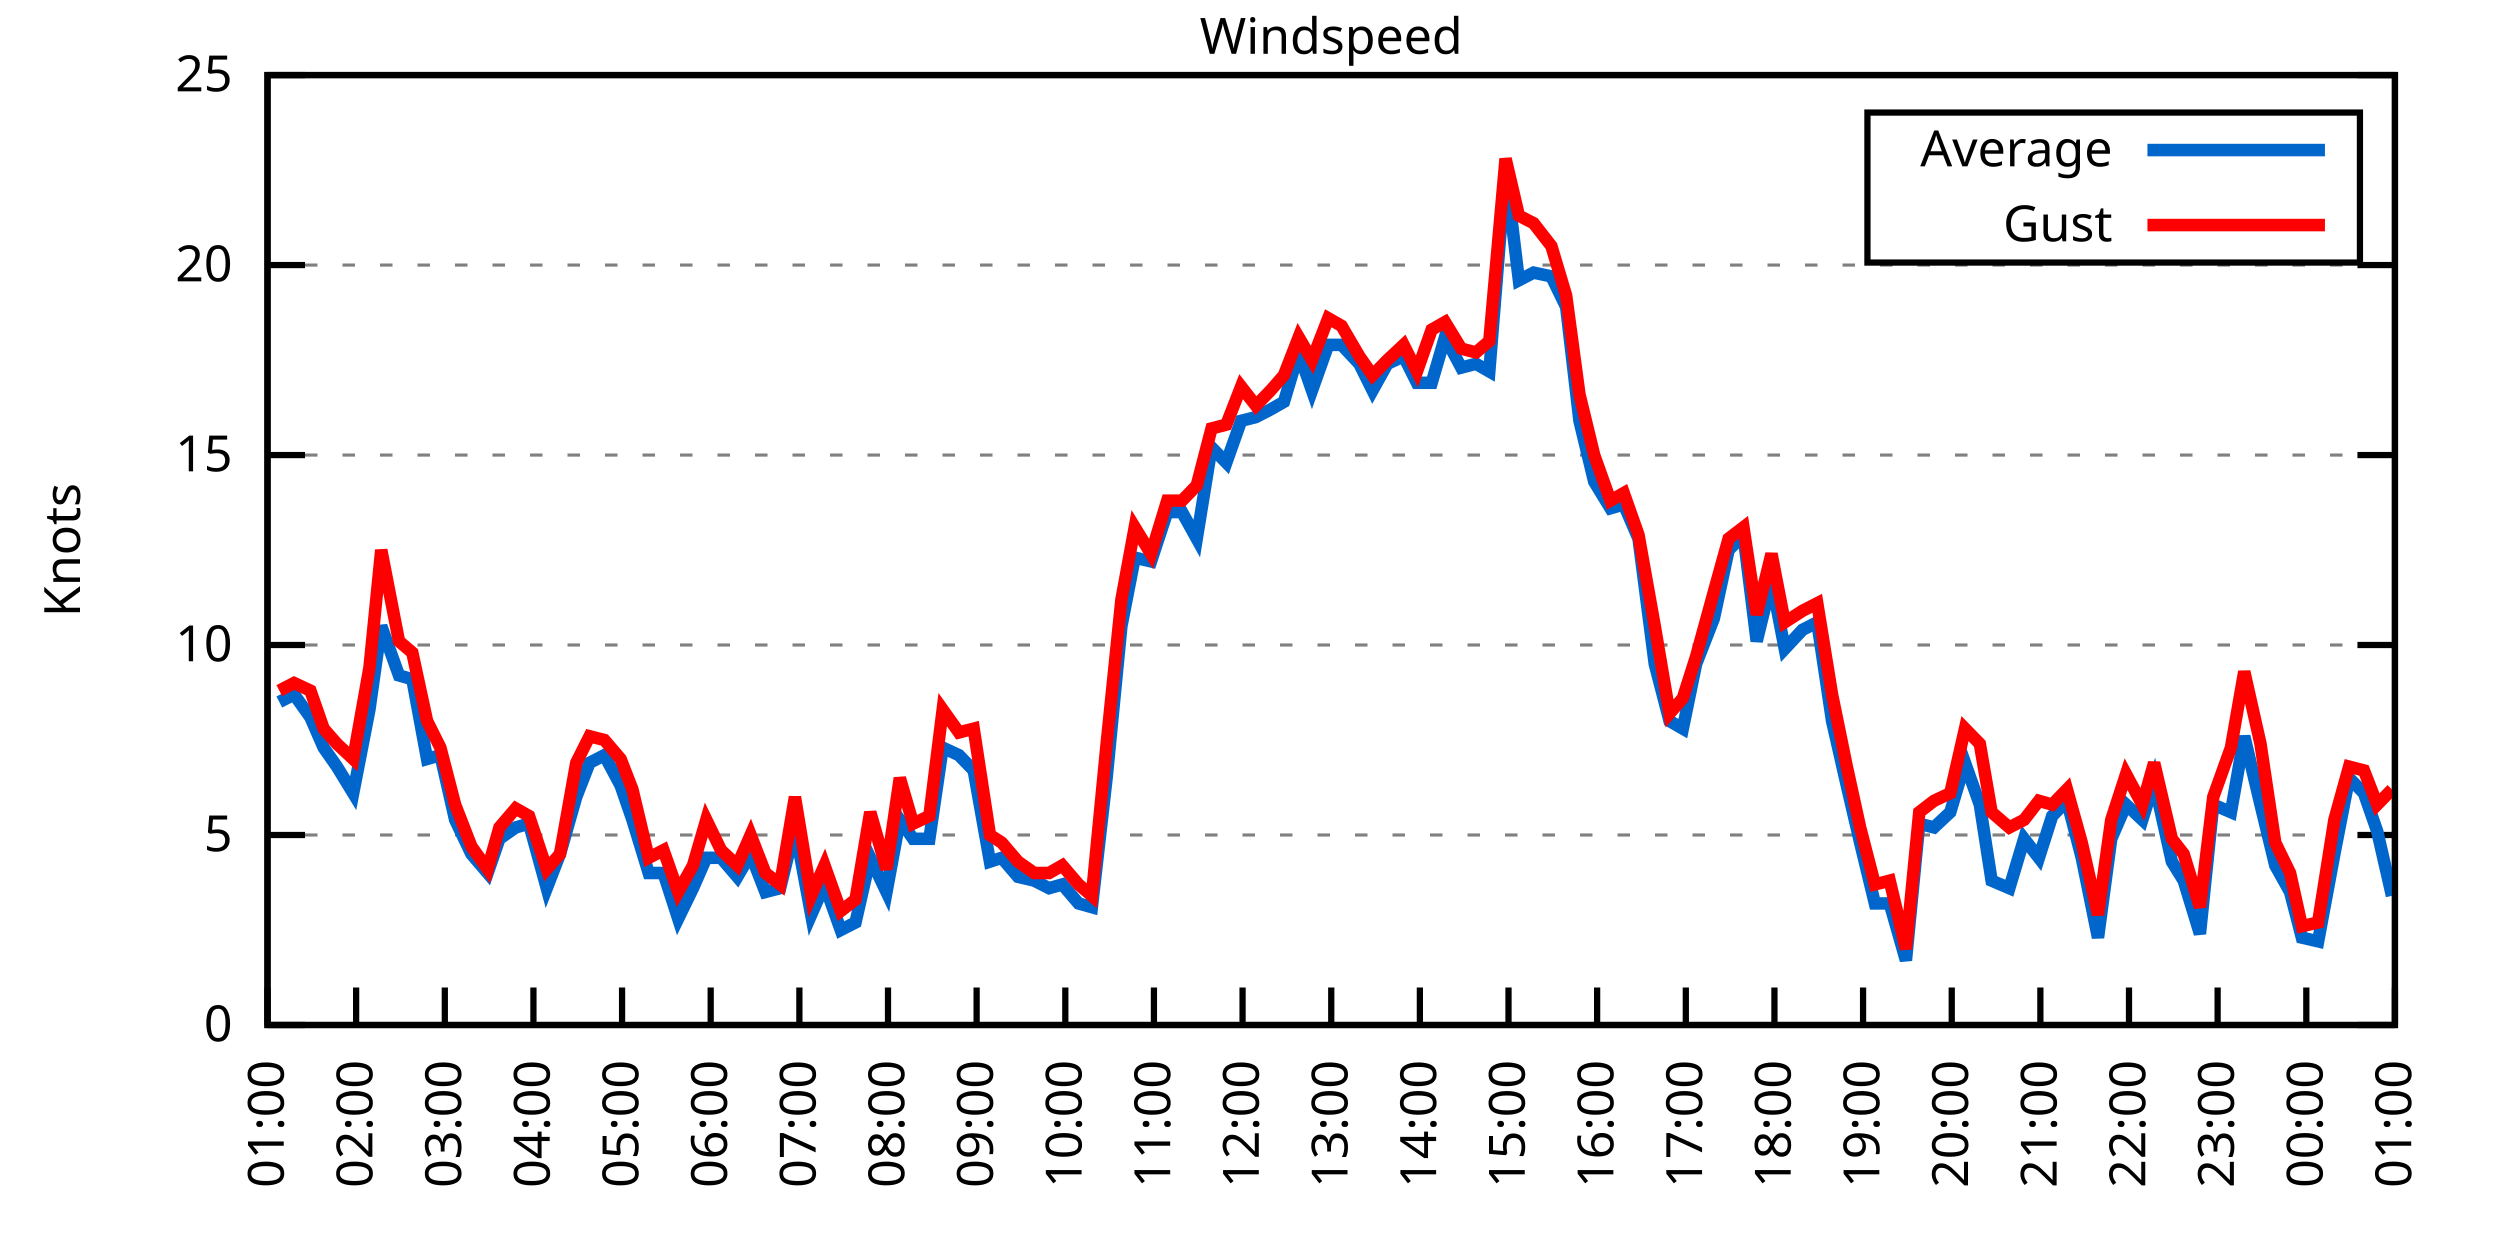
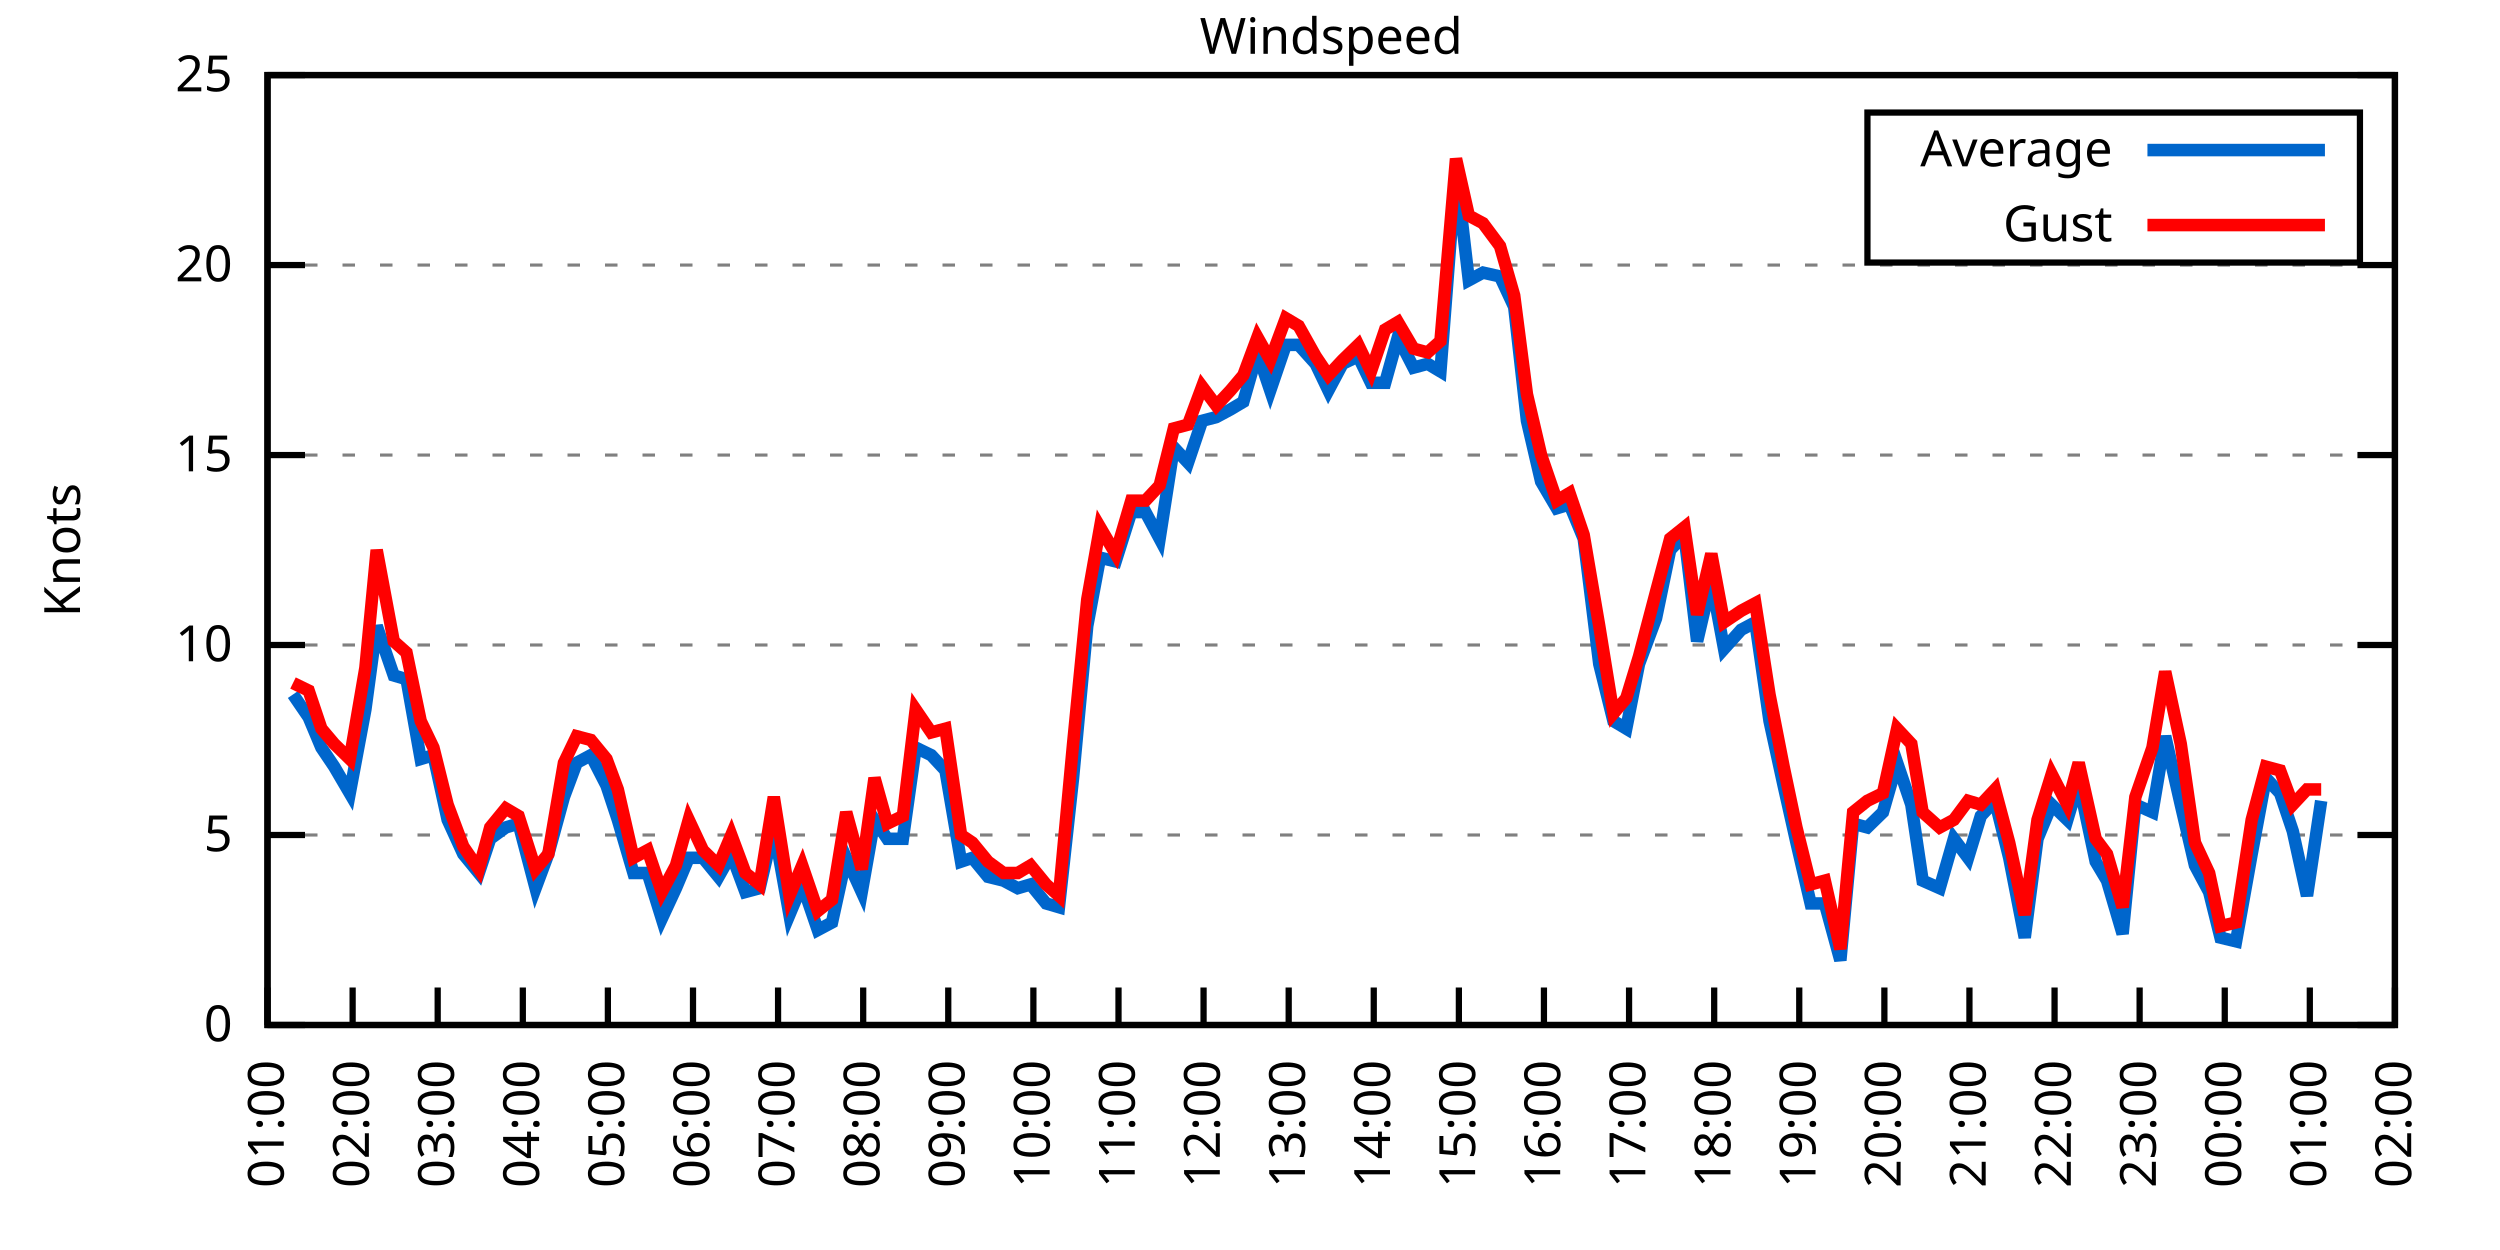
<svg xmlns="http://www.w3.org/2000/svg" xmlns:xlink="http://www.w3.org/1999/xlink" width="400" height="200" viewBox="0 0 400 200">
  <g id="gnuplot_canvas">
    <rect x="0" y="0" width="400" height="200" fill="none" />
    <defs>
      <circle id="gpDot" r="0.5" stroke-width="0.5" stroke="currentColor" />
      <path id="gpPt0" stroke-width="0.333" stroke="currentColor" d="M-1,0 h2 M0,-1 v2" />
      <path id="gpPt1" stroke-width="0.333" stroke="currentColor" d="M-1,-1 L1,1 M1,-1 L-1,1" />
      <path id="gpPt2" stroke-width="0.333" stroke="currentColor" d="M-1,0 L1,0 M0,-1 L0,1 M-1,-1 L1,1 M-1,1 L1,-1" />
      <rect id="gpPt3" stroke-width="0.333" stroke="currentColor" x="-1" y="-1" width="2" height="2" />
      <rect id="gpPt4" stroke-width="0.333" stroke="currentColor" fill="currentColor" x="-1" y="-1" width="2" height="2" />
      <circle id="gpPt5" stroke-width="0.333" stroke="currentColor" cx="0" cy="0" r="1" />
      <use xlink:href="#gpPt5" id="gpPt6" fill="currentColor" stroke="none" />
      <path id="gpPt7" stroke-width="0.333" stroke="currentColor" d="M0,-1.33 L-1.33,0.67 L1.33,0.67 z" />
      <use xlink:href="#gpPt7" id="gpPt8" fill="currentColor" stroke="none" />
      <use xlink:href="#gpPt7" id="gpPt9" stroke="currentColor" transform="rotate(180)" />
      <use xlink:href="#gpPt9" id="gpPt10" fill="currentColor" stroke="none" />
      <use xlink:href="#gpPt3" id="gpPt11" stroke="currentColor" transform="rotate(45)" />
      <use xlink:href="#gpPt11" id="gpPt12" fill="currentColor" stroke="none" />
      <path id="gpPt13" stroke-width="0.333" stroke="currentColor" d="M0,1.330 L1.265,0.411 L0.782,-1.067 L-0.782,-1.076 L-1.265,0.411 z" />
      <use xlink:href="#gpPt13" id="gpPt14" fill="currentColor" stroke="none" />
      <filter id="textbox" filterUnits="objectBoundingBox" x="0" y="0" height="1" width="1">
        <feFlood flood-color="white" flood-opacity="1" result="bgnd" />
        <feComposite in="SourceGraphic" in2="bgnd" operator="atop" />
      </filter>
      <filter id="greybox" filterUnits="objectBoundingBox" x="0" y="0" height="1" width="1">
        <feFlood flood-color="lightgrey" flood-opacity="1" result="grey" />
        <feComposite in="SourceGraphic" in2="grey" operator="atop" />
      </filter>
    </defs>
    <g fill="none" color="white" stroke="currentColor" stroke-width="1.00" stroke-linecap="butt" stroke-linejoin="miter">
</g>
    <g fill="none" color="black" stroke="currentColor" stroke-width="1.00" stroke-linecap="butt" stroke-linejoin="miter">
      <g stroke="none" shape-rendering="crispEdges">
        <polygon fill="rgb(255, 255, 255)" points="42.80,164.00 383.18,164.00 383.18,12.02 42.80,12.02 " />
      </g>
    </g>
    <g fill="none" color="black" stroke="currentColor" stroke-width="1.00" stroke-linecap="butt" stroke-linejoin="miter">
</g>
    <g fill="none" color="black" stroke="black" stroke-width="0.50" stroke-linecap="butt" stroke-linejoin="miter">
</g>
    <g fill="none" color="gray" stroke="currentColor" stroke-width="0.50" stroke-linecap="butt" stroke-linejoin="miter">
      <path stroke="gray" stroke-dasharray="2,4" class="gridline" d="M42.80,164.00 L383.19,164.00  " />
    </g>
    <g fill="none" color="gray" stroke="gray" stroke-width="1.00" stroke-linecap="butt" stroke-linejoin="miter">
</g>
    <g fill="none" color="black" stroke="currentColor" stroke-width="1.00" stroke-linecap="butt" stroke-linejoin="miter">
      <path stroke="black" d="M42.80,164.00 L48.80,164.00 M383.19,164.00 L377.19,164.00  " />
      <g transform="translate(37.20,166.60)" stroke="none" fill="black" font-family="Sans" font-size="8.00" text-anchor="end">
        <text>
          <tspan font-family="Sans"> 0</tspan>
        </text>
      </g>
    </g>
    <g fill="none" color="black" stroke="currentColor" stroke-width="1.00" stroke-linecap="butt" stroke-linejoin="miter">
</g>
    <g fill="none" color="black" stroke="black" stroke-width="0.50" stroke-linecap="butt" stroke-linejoin="miter">
</g>
    <g fill="none" color="gray" stroke="currentColor" stroke-width="0.50" stroke-linecap="butt" stroke-linejoin="miter">
      <path stroke="gray" stroke-dasharray="2,4" class="gridline" d="M42.80,133.60 L383.19,133.60  " />
    </g>
    <g fill="none" color="gray" stroke="gray" stroke-width="1.00" stroke-linecap="butt" stroke-linejoin="miter">
</g>
    <g fill="none" color="black" stroke="currentColor" stroke-width="1.00" stroke-linecap="butt" stroke-linejoin="miter">
      <path stroke="black" d="M42.80,133.60 L48.80,133.60 M383.19,133.60 L377.19,133.60  " />
      <g transform="translate(37.20,136.20)" stroke="none" fill="black" font-family="Sans" font-size="8.00" text-anchor="end">
        <text>
          <tspan font-family="Sans"> 5</tspan>
        </text>
      </g>
    </g>
    <g fill="none" color="black" stroke="currentColor" stroke-width="1.00" stroke-linecap="butt" stroke-linejoin="miter">
</g>
    <g fill="none" color="black" stroke="black" stroke-width="0.50" stroke-linecap="butt" stroke-linejoin="miter">
</g>
    <g fill="none" color="gray" stroke="currentColor" stroke-width="0.50" stroke-linecap="butt" stroke-linejoin="miter">
      <path stroke="gray" stroke-dasharray="2,4" class="gridline" d="M42.80,103.20 L383.19,103.20  " />
    </g>
    <g fill="none" color="gray" stroke="gray" stroke-width="1.00" stroke-linecap="butt" stroke-linejoin="miter">
</g>
    <g fill="none" color="black" stroke="currentColor" stroke-width="1.00" stroke-linecap="butt" stroke-linejoin="miter">
      <path stroke="black" d="M42.80,103.20 L48.80,103.20 M383.19,103.20 L377.19,103.20  " />
      <g transform="translate(37.20,105.80)" stroke="none" fill="black" font-family="Sans" font-size="8.00" text-anchor="end">
        <text>
          <tspan font-family="Sans"> 10</tspan>
        </text>
      </g>
    </g>
    <g fill="none" color="black" stroke="currentColor" stroke-width="1.00" stroke-linecap="butt" stroke-linejoin="miter">
</g>
    <g fill="none" color="black" stroke="black" stroke-width="0.50" stroke-linecap="butt" stroke-linejoin="miter">
</g>
    <g fill="none" color="gray" stroke="currentColor" stroke-width="0.50" stroke-linecap="butt" stroke-linejoin="miter">
      <path stroke="gray" stroke-dasharray="2,4" class="gridline" d="M42.80,72.81 L383.19,72.81  " />
    </g>
    <g fill="none" color="gray" stroke="gray" stroke-width="1.00" stroke-linecap="butt" stroke-linejoin="miter">
</g>
    <g fill="none" color="black" stroke="currentColor" stroke-width="1.00" stroke-linecap="butt" stroke-linejoin="miter">
      <path stroke="black" d="M42.80,72.81 L48.80,72.81 M383.19,72.81 L377.19,72.81  " />
      <g transform="translate(37.20,75.41)" stroke="none" fill="black" font-family="Sans" font-size="8.00" text-anchor="end">
        <text>
          <tspan font-family="Sans"> 15</tspan>
        </text>
      </g>
    </g>
    <g fill="none" color="black" stroke="currentColor" stroke-width="1.00" stroke-linecap="butt" stroke-linejoin="miter">
</g>
    <g fill="none" color="black" stroke="black" stroke-width="0.50" stroke-linecap="butt" stroke-linejoin="miter">
</g>
    <g fill="none" color="gray" stroke="currentColor" stroke-width="0.50" stroke-linecap="butt" stroke-linejoin="miter">
      <path stroke="gray" stroke-dasharray="2,4" class="gridline" d="M42.80,42.41 L383.19,42.41  " />
    </g>
    <g fill="none" color="gray" stroke="gray" stroke-width="1.00" stroke-linecap="butt" stroke-linejoin="miter">
</g>
    <g fill="none" color="black" stroke="currentColor" stroke-width="1.00" stroke-linecap="butt" stroke-linejoin="miter">
      <path stroke="black" d="M42.80,42.41 L48.80,42.41 M383.19,42.41 L377.19,42.41  " />
      <g transform="translate(37.20,45.01)" stroke="none" fill="black" font-family="Sans" font-size="8.00" text-anchor="end">
        <text>
          <tspan font-family="Sans"> 20</tspan>
        </text>
      </g>
    </g>
    <g fill="none" color="black" stroke="currentColor" stroke-width="1.00" stroke-linecap="butt" stroke-linejoin="miter">
</g>
    <g fill="none" color="black" stroke="black" stroke-width="0.50" stroke-linecap="butt" stroke-linejoin="miter">
</g>
    <g fill="none" color="gray" stroke="currentColor" stroke-width="0.50" stroke-linecap="butt" stroke-linejoin="miter">
      <path stroke="gray" stroke-dasharray="2,4" class="gridline" d="M42.80,12.01 L383.19,12.01  " />
    </g>
    <g fill="none" color="gray" stroke="gray" stroke-width="1.00" stroke-linecap="butt" stroke-linejoin="miter">
</g>
    <g fill="none" color="black" stroke="currentColor" stroke-width="1.00" stroke-linecap="butt" stroke-linejoin="miter">
      <path stroke="black" d="M42.80,12.01 L48.80,12.01 M383.19,12.01 L377.19,12.01  " />
      <g transform="translate(37.20,14.61)" stroke="none" fill="black" font-family="Sans" font-size="8.00" text-anchor="end">
        <text>
          <tspan font-family="Sans"> 25</tspan>
        </text>
      </g>
    </g>
    <g fill="none" color="black" stroke="currentColor" stroke-width="1.00" stroke-linecap="butt" stroke-linejoin="miter">
      <path stroke="black" d="M42.80,164.00 L42.80,158.00  " />
      <g transform="translate(45.40,169.60) rotate(270.00)" stroke="none" fill="black" font-family="Sans" font-size="8.00" text-anchor="end">
        <text>
          <tspan font-family="Sans">01:00</tspan>
        </text>
      </g>
    </g>
    <g fill="none" color="black" stroke="currentColor" stroke-width="1.00" stroke-linecap="butt" stroke-linejoin="miter">
-       <path stroke="black" d="M56.98,164.00 L56.98,158.00  " />
-       <g transform="translate(59.58,169.60) rotate(270.00)" stroke="none" fill="black" font-family="Sans" font-size="8.00" text-anchor="end">
+       <path stroke="black" d="M56.42,164.00 L56.42,158.00  " />
+       <g transform="translate(59.02,169.60) rotate(270.00)" stroke="none" fill="black" font-family="Sans" font-size="8.00" text-anchor="end">
        <text>
          <tspan font-family="Sans">02:00</tspan>
        </text>
      </g>
    </g>
    <g fill="none" color="black" stroke="currentColor" stroke-width="1.00" stroke-linecap="butt" stroke-linejoin="miter">
-       <path stroke="black" d="M71.17,164.00 L71.17,158.00  " />
-       <g transform="translate(73.77,169.60) rotate(270.00)" stroke="none" fill="black" font-family="Sans" font-size="8.00" text-anchor="end">
+       <path stroke="black" d="M70.03,164.00 L70.03,158.00  " />
+       <g transform="translate(72.63,169.60) rotate(270.00)" stroke="none" fill="black" font-family="Sans" font-size="8.00" text-anchor="end">
        <text>
          <tspan font-family="Sans">03:00</tspan>
        </text>
      </g>
    </g>
    <g fill="none" color="black" stroke="currentColor" stroke-width="1.00" stroke-linecap="butt" stroke-linejoin="miter">
-       <path stroke="black" d="M85.35,164.00 L85.35,158.00  " />
-       <g transform="translate(87.95,169.60) rotate(270.00)" stroke="none" fill="black" font-family="Sans" font-size="8.00" text-anchor="end">
+       <path stroke="black" d="M83.65,164.00 L83.65,158.00  " />
+       <g transform="translate(86.25,169.60) rotate(270.00)" stroke="none" fill="black" font-family="Sans" font-size="8.00" text-anchor="end">
        <text>
          <tspan font-family="Sans">04:00</tspan>
        </text>
      </g>
    </g>
    <g fill="none" color="black" stroke="currentColor" stroke-width="1.00" stroke-linecap="butt" stroke-linejoin="miter">
-       <path stroke="black" d="M99.53,164.00 L99.53,158.00  " />
-       <g transform="translate(102.13,169.60) rotate(270.00)" stroke="none" fill="black" font-family="Sans" font-size="8.00" text-anchor="end">
+       <path stroke="black" d="M97.26,164.00 L97.26,158.00  " />
+       <g transform="translate(99.86,169.60) rotate(270.00)" stroke="none" fill="black" font-family="Sans" font-size="8.00" text-anchor="end">
        <text>
          <tspan font-family="Sans">05:00</tspan>
        </text>
      </g>
    </g>
    <g fill="none" color="black" stroke="currentColor" stroke-width="1.00" stroke-linecap="butt" stroke-linejoin="miter">
-       <path stroke="black" d="M113.71,164.00 L113.71,158.00  " />
-       <g transform="translate(116.31,169.60) rotate(270.00)" stroke="none" fill="black" font-family="Sans" font-size="8.00" text-anchor="end">
+       <path stroke="black" d="M110.88,164.00 L110.88,158.00  " />
+       <g transform="translate(113.48,169.60) rotate(270.00)" stroke="none" fill="black" font-family="Sans" font-size="8.00" text-anchor="end">
        <text>
          <tspan font-family="Sans">06:00</tspan>
        </text>
      </g>
    </g>
    <g fill="none" color="black" stroke="currentColor" stroke-width="1.00" stroke-linecap="butt" stroke-linejoin="miter">
-       <path stroke="black" d="M127.90,164.00 L127.90,158.00  " />
-       <g transform="translate(130.50,169.60) rotate(270.00)" stroke="none" fill="black" font-family="Sans" font-size="8.00" text-anchor="end">
+       <path stroke="black" d="M124.49,164.00 L124.49,158.00  " />
+       <g transform="translate(127.09,169.60) rotate(270.00)" stroke="none" fill="black" font-family="Sans" font-size="8.00" text-anchor="end">
        <text>
          <tspan font-family="Sans">07:00</tspan>
        </text>
      </g>
    </g>
    <g fill="none" color="black" stroke="currentColor" stroke-width="1.00" stroke-linecap="butt" stroke-linejoin="miter">
-       <path stroke="black" d="M142.08,164.00 L142.08,158.00  " />
-       <g transform="translate(144.68,169.60) rotate(270.00)" stroke="none" fill="black" font-family="Sans" font-size="8.00" text-anchor="end">
+       <path stroke="black" d="M138.11,164.00 L138.11,158.00  " />
+       <g transform="translate(140.71,169.60) rotate(270.00)" stroke="none" fill="black" font-family="Sans" font-size="8.00" text-anchor="end">
        <text>
          <tspan font-family="Sans">08:00</tspan>
        </text>
      </g>
    </g>
    <g fill="none" color="black" stroke="currentColor" stroke-width="1.00" stroke-linecap="butt" stroke-linejoin="miter">
-       <path stroke="black" d="M156.26,164.00 L156.26,158.00  " />
-       <g transform="translate(158.86,169.60) rotate(270.00)" stroke="none" fill="black" font-family="Sans" font-size="8.00" text-anchor="end">
+       <path stroke="black" d="M151.72,164.00 L151.72,158.00  " />
+       <g transform="translate(154.32,169.60) rotate(270.00)" stroke="none" fill="black" font-family="Sans" font-size="8.00" text-anchor="end">
        <text>
          <tspan font-family="Sans">09:00</tspan>
        </text>
      </g>
    </g>
    <g fill="none" color="black" stroke="currentColor" stroke-width="1.00" stroke-linecap="butt" stroke-linejoin="miter">
-       <path stroke="black" d="M170.45,164.00 L170.45,158.00  " />
-       <g transform="translate(173.05,169.60) rotate(270.00)" stroke="none" fill="black" font-family="Sans" font-size="8.00" text-anchor="end">
+       <path stroke="black" d="M165.34,164.00 L165.34,158.00  " />
+       <g transform="translate(167.94,169.60) rotate(270.00)" stroke="none" fill="black" font-family="Sans" font-size="8.00" text-anchor="end">
        <text>
          <tspan font-family="Sans">10:00</tspan>
        </text>
      </g>
    </g>
    <g fill="none" color="black" stroke="currentColor" stroke-width="1.00" stroke-linecap="butt" stroke-linejoin="miter">
-       <path stroke="black" d="M184.63,164.00 L184.63,158.00  " />
-       <g transform="translate(187.23,169.60) rotate(270.00)" stroke="none" fill="black" font-family="Sans" font-size="8.00" text-anchor="end">
+       <path stroke="black" d="M178.96,164.00 L178.96,158.00  " />
+       <g transform="translate(181.56,169.60) rotate(270.00)" stroke="none" fill="black" font-family="Sans" font-size="8.00" text-anchor="end">
        <text>
          <tspan font-family="Sans">11:00</tspan>
        </text>
      </g>
    </g>
    <g fill="none" color="black" stroke="currentColor" stroke-width="1.00" stroke-linecap="butt" stroke-linejoin="miter">
-       <path stroke="black" d="M198.81,164.00 L198.81,158.00  " />
-       <g transform="translate(201.41,169.60) rotate(270.00)" stroke="none" fill="black" font-family="Sans" font-size="8.00" text-anchor="end">
+       <path stroke="black" d="M192.57,164.00 L192.57,158.00  " />
+       <g transform="translate(195.17,169.60) rotate(270.00)" stroke="none" fill="black" font-family="Sans" font-size="8.00" text-anchor="end">
        <text>
          <tspan font-family="Sans">12:00</tspan>
        </text>
      </g>
    </g>
    <g fill="none" color="black" stroke="currentColor" stroke-width="1.00" stroke-linecap="butt" stroke-linejoin="miter">
-       <path stroke="black" d="M213.00,164.00 L213.00,158.00  " />
-       <g transform="translate(215.60,169.60) rotate(270.00)" stroke="none" fill="black" font-family="Sans" font-size="8.00" text-anchor="end">
+       <path stroke="black" d="M206.19,164.00 L206.19,158.00  " />
+       <g transform="translate(208.79,169.60) rotate(270.00)" stroke="none" fill="black" font-family="Sans" font-size="8.00" text-anchor="end">
        <text>
          <tspan font-family="Sans">13:00</tspan>
        </text>
      </g>
    </g>
    <g fill="none" color="black" stroke="currentColor" stroke-width="1.00" stroke-linecap="butt" stroke-linejoin="miter">
-       <path stroke="black" d="M227.18,164.00 L227.18,158.00  " />
-       <g transform="translate(229.78,169.60) rotate(270.00)" stroke="none" fill="black" font-family="Sans" font-size="8.00" text-anchor="end">
+       <path stroke="black" d="M219.80,164.00 L219.80,158.00  " />
+       <g transform="translate(222.40,169.60) rotate(270.00)" stroke="none" fill="black" font-family="Sans" font-size="8.00" text-anchor="end">
        <text>
          <tspan font-family="Sans">14:00</tspan>
        </text>
      </g>
    </g>
    <g fill="none" color="black" stroke="currentColor" stroke-width="1.00" stroke-linecap="butt" stroke-linejoin="miter">
-       <path stroke="black" d="M241.36,164.00 L241.36,158.00  " />
-       <g transform="translate(243.96,169.60) rotate(270.00)" stroke="none" fill="black" font-family="Sans" font-size="8.00" text-anchor="end">
+       <path stroke="black" d="M233.42,164.00 L233.42,158.00  " />
+       <g transform="translate(236.02,169.60) rotate(270.00)" stroke="none" fill="black" font-family="Sans" font-size="8.00" text-anchor="end">
        <text>
          <tspan font-family="Sans">15:00</tspan>
        </text>
      </g>
    </g>
    <g fill="none" color="black" stroke="currentColor" stroke-width="1.00" stroke-linecap="butt" stroke-linejoin="miter">
-       <path stroke="black" d="M255.54,164.00 L255.54,158.00  " />
-       <g transform="translate(258.14,169.60) rotate(270.00)" stroke="none" fill="black" font-family="Sans" font-size="8.00" text-anchor="end">
+       <path stroke="black" d="M247.03,164.00 L247.03,158.00  " />
+       <g transform="translate(249.63,169.60) rotate(270.00)" stroke="none" fill="black" font-family="Sans" font-size="8.00" text-anchor="end">
        <text>
          <tspan font-family="Sans">16:00</tspan>
        </text>
      </g>
    </g>
    <g fill="none" color="black" stroke="currentColor" stroke-width="1.00" stroke-linecap="butt" stroke-linejoin="miter">
-       <path stroke="black" d="M269.73,164.00 L269.73,158.00  " />
-       <g transform="translate(272.33,169.60) rotate(270.00)" stroke="none" fill="black" font-family="Sans" font-size="8.00" text-anchor="end">
+       <path stroke="black" d="M260.65,164.00 L260.65,158.00  " />
+       <g transform="translate(263.25,169.60) rotate(270.00)" stroke="none" fill="black" font-family="Sans" font-size="8.00" text-anchor="end">
        <text>
          <tspan font-family="Sans">17:00</tspan>
        </text>
      </g>
    </g>
    <g fill="none" color="black" stroke="currentColor" stroke-width="1.00" stroke-linecap="butt" stroke-linejoin="miter">
-       <path stroke="black" d="M283.91,164.00 L283.91,158.00  " />
-       <g transform="translate(286.51,169.60) rotate(270.00)" stroke="none" fill="black" font-family="Sans" font-size="8.00" text-anchor="end">
+       <path stroke="black" d="M274.27,164.00 L274.27,158.00  " />
+       <g transform="translate(276.87,169.60) rotate(270.00)" stroke="none" fill="black" font-family="Sans" font-size="8.00" text-anchor="end">
        <text>
          <tspan font-family="Sans">18:00</tspan>
        </text>
      </g>
    </g>
    <g fill="none" color="black" stroke="currentColor" stroke-width="1.00" stroke-linecap="butt" stroke-linejoin="miter">
-       <path stroke="black" d="M298.09,164.00 L298.09,158.00  " />
-       <g transform="translate(300.69,169.60) rotate(270.00)" stroke="none" fill="black" font-family="Sans" font-size="8.00" text-anchor="end">
+       <path stroke="black" d="M287.88,164.00 L287.88,158.00  " />
+       <g transform="translate(290.48,169.60) rotate(270.00)" stroke="none" fill="black" font-family="Sans" font-size="8.00" text-anchor="end">
        <text>
          <tspan font-family="Sans">19:00</tspan>
        </text>
      </g>
    </g>
    <g fill="none" color="black" stroke="currentColor" stroke-width="1.00" stroke-linecap="butt" stroke-linejoin="miter">
-       <path stroke="black" d="M312.28,164.00 L312.28,158.00  " />
-       <g transform="translate(314.88,169.60) rotate(270.00)" stroke="none" fill="black" font-family="Sans" font-size="8.00" text-anchor="end">
+       <path stroke="black" d="M301.50,164.00 L301.50,158.00  " />
+       <g transform="translate(304.10,169.60) rotate(270.00)" stroke="none" fill="black" font-family="Sans" font-size="8.00" text-anchor="end">
        <text>
          <tspan font-family="Sans">20:00</tspan>
        </text>
      </g>
    </g>
    <g fill="none" color="black" stroke="currentColor" stroke-width="1.00" stroke-linecap="butt" stroke-linejoin="miter">
-       <path stroke="black" d="M326.46,164.00 L326.46,158.00  " />
-       <g transform="translate(329.06,169.60) rotate(270.00)" stroke="none" fill="black" font-family="Sans" font-size="8.00" text-anchor="end">
+       <path stroke="black" d="M315.11,164.00 L315.11,158.00  " />
+       <g transform="translate(317.71,169.60) rotate(270.00)" stroke="none" fill="black" font-family="Sans" font-size="8.00" text-anchor="end">
        <text>
          <tspan font-family="Sans">21:00</tspan>
        </text>
      </g>
    </g>
    <g fill="none" color="black" stroke="currentColor" stroke-width="1.00" stroke-linecap="butt" stroke-linejoin="miter">
-       <path stroke="black" d="M340.64,164.00 L340.64,158.00  " />
-       <g transform="translate(343.24,169.60) rotate(270.00)" stroke="none" fill="black" font-family="Sans" font-size="8.00" text-anchor="end">
+       <path stroke="black" d="M328.73,164.00 L328.73,158.00  " />
+       <g transform="translate(331.33,169.60) rotate(270.00)" stroke="none" fill="black" font-family="Sans" font-size="8.00" text-anchor="end">
        <text>
          <tspan font-family="Sans">22:00</tspan>
        </text>
      </g>
    </g>
    <g fill="none" color="black" stroke="currentColor" stroke-width="1.00" stroke-linecap="butt" stroke-linejoin="miter">
-       <path stroke="black" d="M354.82,164.00 L354.82,158.00  " />
-       <g transform="translate(357.42,169.60) rotate(270.00)" stroke="none" fill="black" font-family="Sans" font-size="8.00" text-anchor="end">
+       <path stroke="black" d="M342.34,164.00 L342.34,158.00  " />
+       <g transform="translate(344.94,169.60) rotate(270.00)" stroke="none" fill="black" font-family="Sans" font-size="8.00" text-anchor="end">
        <text>
          <tspan font-family="Sans">23:00</tspan>
        </text>
      </g>
    </g>
    <g fill="none" color="black" stroke="currentColor" stroke-width="1.00" stroke-linecap="butt" stroke-linejoin="miter">
-       <path stroke="black" d="M369.01,164.00 L369.01,158.00  " />
-       <g transform="translate(371.61,169.60) rotate(270.00)" stroke="none" fill="black" font-family="Sans" font-size="8.00" text-anchor="end">
+       <path stroke="black" d="M355.96,164.00 L355.96,158.00  " />
+       <g transform="translate(358.56,169.60) rotate(270.00)" stroke="none" fill="black" font-family="Sans" font-size="8.00" text-anchor="end">
        <text>
          <tspan font-family="Sans">00:00</tspan>
+         </text>
+       </g>
+     </g>
+     <g fill="none" color="black" stroke="currentColor" stroke-width="1.00" stroke-linecap="butt" stroke-linejoin="miter">
+       <path stroke="black" d="M369.57,164.00 L369.57,158.00  " />
+       <g transform="translate(372.17,169.60) rotate(270.00)" stroke="none" fill="black" font-family="Sans" font-size="8.00" text-anchor="end">
+         <text>
+           <tspan font-family="Sans">01:00</tspan>
        </text>
      </g>
    </g>
    <g fill="none" color="black" stroke="currentColor" stroke-width="1.00" stroke-linecap="butt" stroke-linejoin="miter">
      <path stroke="black" d="M383.19,164.00 L383.19,158.00  " />
      <g transform="translate(385.79,169.60) rotate(270.00)" stroke="none" fill="black" font-family="Sans" font-size="8.00" text-anchor="end">
        <text>
-           <tspan font-family="Sans">01:00</tspan>
+           <tspan font-family="Sans">02:00</tspan>
        </text>
      </g>
    </g>
    <g fill="none" color="black" stroke="currentColor" stroke-width="1.00" stroke-linecap="butt" stroke-linejoin="miter">
</g>
    <g fill="none" color="black" stroke="currentColor" stroke-width="1.00" stroke-linecap="butt" stroke-linejoin="miter">
      <path stroke="black" d="M42.80,12.01 L42.80,164.00 L383.19,164.00 L383.19,12.01 L42.80,12.01 Z  " />
    </g>
    <g fill="none" color="black" stroke="currentColor" stroke-width="1.00" stroke-linecap="butt" stroke-linejoin="miter">
</g>
    <g fill="none" color="black" stroke="currentColor" stroke-width="1.00" stroke-linecap="butt" stroke-linejoin="miter">
      <path stroke="black" d="M298.79,42.01 L298.79,18.01 L377.59,18.01 L377.59,42.01 L298.79,42.01 Z  " />
    </g>
    <g id="Windspeed_plot_1">
      <g fill="none" color="white" stroke="black" stroke-width="2.00" stroke-linecap="butt" stroke-linejoin="miter">
</g>
      <g fill="none" color="black" stroke="currentColor" stroke-width="2.00" stroke-linecap="butt" stroke-linejoin="miter">
        <g transform="translate(337.99,26.61)" stroke="none" fill="black" font-family="Sans" font-size="8.00" text-anchor="end">
          <text>
            <tspan font-family="Sans">Average</tspan>
          </text>
        </g>
      </g>
      <g fill="none" color="black" stroke="currentColor" stroke-width="2.00" stroke-linecap="butt" stroke-linejoin="miter">
-         <path stroke="rgb(  0, 102, 204)" d="M343.59,24.01 L371.99,24.01 M44.69,112.32 L47.05,111.11 L49.66,114.76 L51.78,119.62 L53.91,122.66 L56.51,126.91   L59.11,113.54 L61.00,100.16 L63.84,108.07 L65.97,108.68 L68.33,121.44 L70.46,120.83 L72.82,131.17 L75.42,136.64   L78.02,139.68 L79.91,134.21 L82.51,132.39 L84.64,131.78 L87.48,142.11 L89.60,136.64 L92.20,127.52 L94.33,122.05   L96.70,120.83 L99.30,125.70 L101.19,131.17 L103.79,139.68 L106.15,139.68 L108.51,146.98 L110.88,142.11 L113.01,137.25   L115.37,137.25 L117.97,140.29 L120.10,136.64 L122.46,142.72 L124.82,142.11 L127.19,132.39 L129.79,146.37 L131.92,141.51   L134.52,148.80 L136.88,147.59 L139.24,137.25 L141.84,142.72 L143.97,131.17 L146.10,134.21 L148.70,134.21 L150.83,119.62   L153.43,120.83 L155.79,123.27 L158.39,137.86 L160.28,137.25 L162.88,140.29 L165.48,140.90 L167.85,142.11 L169.97,141.51   L172.57,144.55 L174.70,145.15 L177.06,124.48 L179.43,100.16 L181.56,89.22 L184.16,89.83 L186.76,81.93 L189.12,81.93   L191.48,86.18 L193.85,71.59 L196.21,74.02 L198.58,67.33 L200.94,66.73 L203.30,65.51 L205.43,64.29 L207.79,56.39   L209.92,62.47 L212.52,55.18 L214.65,55.18 L217.49,58.21 L219.61,62.47 L221.98,58.21 L224.58,57.00 L226.71,61.25   L229.07,61.25 L231.20,53.96 L233.80,58.82 L236.16,58.21 L238.29,59.43 L240.89,27.21 L243.02,44.84 L245.38,43.62   L248.22,44.23 L250.58,49.10 L252.71,67.33 L255.07,77.06 L257.67,81.32 L259.80,80.71 L262.16,86.18 L264.76,106.24   L267.13,115.36 L269.25,116.58 L271.38,106.24 L274.22,98.95 L276.58,88.00 L278.95,85.57 L281.07,102.60 L283.44,92.87   L285.56,103.81 L288.40,100.77 L290.76,99.56 L293.13,115.36 L295.49,125.70 L297.62,134.82 L299.98,144.55 L302.35,144.55   L304.95,153.66 L307.08,131.78 L309.44,132.39 L312.04,129.95 L314.40,122.05 L316.77,128.74 L318.66,140.90 L321.49,142.11   L323.86,134.21 L326.22,137.25 L328.35,130.56 L330.71,128.13 L333.08,137.25 L335.68,150.02 L337.80,134.21 L340.17,128.74   L342.77,131.17 L344.66,125.09 L347.50,137.86 L349.39,140.90 L351.99,149.41 L354.12,128.74 L356.95,129.95 L359.08,117.80   L361.68,128.74 L364.04,138.47 L366.41,142.72 L368.30,150.02 L370.90,150.62 L373.50,136.64 L375.86,124.48 L378.23,126.91   L380.35,132.99 L382.72,143.33  " />
+         <path stroke="rgb(  0, 102, 204)" d="M343.59,24.01 L371.99,24.01 M46.88,111.11 L49.38,114.76 L51.42,119.62 L53.47,122.66 L55.96,126.91 L58.46,113.54   L60.27,100.16 L63.00,108.07 L65.04,108.68 L67.31,121.44 L69.35,120.83 L71.62,131.17 L74.12,136.64 L76.61,139.68   L78.43,134.21 L80.92,132.39 L82.97,131.78 L85.69,142.11 L87.73,136.64 L90.23,127.52 L92.27,122.05 L94.54,120.83   L97.04,125.70 L98.85,131.17 L101.35,139.68 L103.62,139.68 L105.89,146.98 L108.15,142.11 L110.20,137.25 L112.47,137.25   L114.96,140.29 L117.01,136.64 L119.27,142.72 L121.54,142.11 L123.81,132.39 L126.31,146.37 L128.35,141.51 L130.85,148.80   L133.12,147.59 L135.39,137.25 L137.88,142.72 L139.92,131.17 L141.97,134.21 L144.46,134.21 L146.51,119.62 L149.00,120.83   L151.27,123.27 L153.77,137.86 L155.58,137.25 L158.08,140.29 L160.57,140.90 L162.84,142.11 L164.89,141.51 L167.38,144.55   L169.43,145.15 L171.69,124.48 L173.96,100.16 L176.01,89.22 L178.50,89.83 L181.00,81.93 L183.27,81.93 L185.54,86.18   L187.81,71.59 L190.08,74.02 L192.34,67.33 L194.61,66.73 L196.88,65.51 L198.93,64.29 L201.19,56.39 L203.24,62.47   L205.73,55.18 L207.78,55.18 L210.50,58.21 L212.54,62.47 L214.81,58.21 L217.31,57.00 L219.35,61.25 L221.62,61.25   L223.66,53.96 L226.16,58.82 L228.43,58.21 L230.47,59.43 L232.96,27.21 L235.01,44.84 L237.28,43.62 L240.00,44.23   L242.27,49.10 L244.31,67.33 L246.58,77.06 L249.08,81.32 L251.12,80.71 L253.39,86.18 L255.88,106.24 L258.15,115.36   L260.20,116.58 L262.24,106.24 L264.96,98.95 L267.23,88.00 L269.50,85.57 L271.54,102.60 L273.81,92.87 L275.85,103.81   L278.58,100.77 L280.85,99.56 L283.12,115.36 L285.38,125.70 L287.43,134.82 L289.70,144.55 L291.97,144.55 L294.46,153.66   L296.50,131.78 L298.77,132.39 L301.27,129.95 L303.54,122.05 L305.81,128.74 L307.62,140.90 L310.35,142.11 L312.62,134.21   L314.89,137.25 L316.93,130.56 L319.20,128.13 L321.47,137.25 L323.96,150.02 L326.00,134.21 L328.27,128.74 L330.77,131.17   L332.59,125.09 L335.31,137.86 L337.12,140.90 L339.62,149.41 L341.66,128.74 L344.39,129.95 L346.43,117.80 L348.92,128.74   L351.19,138.47 L353.46,142.72 L355.28,150.02 L357.77,150.62 L360.27,136.64 L362.54,124.48 L364.81,126.91 L366.85,132.99   L369.12,143.33 L371.39,128.13  " />
      </g>
    </g>
    <g id="Windspeed_plot_2">
      <g fill="none" color="black" stroke="currentColor" stroke-width="2.00" stroke-linecap="butt" stroke-linejoin="miter">
        <g transform="translate(337.99,38.61)" stroke="none" fill="black" font-family="Sans" font-size="8.00" text-anchor="end">
          <text>
            <tspan font-family="Sans">Gust</tspan>
          </text>
        </g>
      </g>
      <g fill="none" color="black" stroke="currentColor" stroke-width="2.00" stroke-linecap="butt" stroke-linejoin="miter">
-         <path stroke="rgb(255,   0,   0)" d="M343.59,36.01 L371.99,36.01 M44.69,110.50 L47.05,109.28 L49.66,110.50 L51.78,116.58 L53.91,119.01 L56.51,121.44   L59.11,106.85 L61.00,88.00 L63.84,102.60 L65.97,104.42 L68.33,115.36 L70.46,119.62 L72.82,128.74 L75.42,135.43   L78.02,139.07 L79.91,132.39 L82.51,129.35 L84.64,130.56 L87.48,139.07 L89.60,136.64 L92.20,122.05 L94.33,117.80   L96.70,118.40 L99.30,121.44 L101.19,126.31 L103.79,137.25 L106.15,136.03 L108.51,142.72 L110.88,138.47 L113.01,131.17   L115.37,136.03 L117.97,138.47 L120.10,133.60 L122.46,139.68 L124.82,141.51 L127.19,127.52 L129.79,143.33 L131.92,138.47   L134.52,145.76 L136.88,143.94 L139.24,129.95 L141.84,139.07 L143.97,124.48 L146.10,131.78 L148.70,130.56 L150.83,113.54   L153.43,117.19 L155.79,116.58 L158.39,133.60 L160.28,134.82 L162.88,137.86 L165.48,139.68 L167.85,139.68 L169.97,138.47   L172.57,141.51 L174.70,143.33 L177.06,119.01 L179.43,95.91 L181.56,84.36 L184.16,88.61 L186.76,80.10 L189.12,80.10   L191.48,77.67 L193.85,68.55 L196.21,67.94 L198.58,61.86 L200.94,64.90 L203.30,62.47 L205.43,60.04 L207.79,53.96   L209.92,57.61 L212.52,50.92 L214.65,52.14 L217.49,57.00 L219.61,60.04 L221.98,57.61 L224.58,55.18 L226.71,59.43   L229.07,52.74 L231.20,51.53 L233.80,55.78 L236.16,56.39 L238.29,54.57 L240.89,25.39 L243.02,34.50 L245.38,35.72   L248.22,39.37 L250.58,47.27 L252.71,63.08 L255.07,72.81 L257.67,80.10 L259.80,78.89 L262.16,85.57 L264.76,100.16   L267.13,114.15 L269.25,111.72 L271.38,105.03 L274.22,94.69 L276.58,86.18 L278.95,84.36 L281.07,98.34 L283.44,88.61   L285.56,99.56 L288.40,97.73 L290.76,96.52 L293.13,111.11 L295.49,122.66 L297.62,132.39 L299.98,141.51 L302.35,140.90   L304.95,151.84 L307.08,129.95 L309.44,128.13 L312.04,126.91 L314.40,116.58 L316.77,119.01 L318.66,129.95 L321.49,132.39   L323.86,131.17 L326.22,128.13 L328.35,128.74 L330.71,126.31 L333.08,134.82 L335.68,146.37 L337.80,131.17 L340.17,123.87   L342.77,128.74 L344.66,122.05 L347.50,134.21 L349.39,136.64 L351.99,145.15 L354.12,127.52 L356.95,119.62 L359.08,107.46   L361.68,119.01 L364.04,134.82 L366.41,139.68 L368.30,148.19 L370.90,147.59 L373.50,131.17 L375.86,122.66 L378.23,123.27   L380.35,128.74 L382.72,126.31  " />
+         <path stroke="rgb(255,   0,   0)" d="M343.59,36.01 L371.99,36.01 M46.88,109.28 L49.38,110.50 L51.42,116.58 L53.47,119.01 L55.96,121.44 L58.46,106.85   L60.27,88.00 L63.00,102.60 L65.04,104.42 L67.31,115.36 L69.35,119.62 L71.62,128.74 L74.12,135.43 L76.61,139.07   L78.43,132.39 L80.92,129.35 L82.97,130.56 L85.69,139.07 L87.73,136.64 L90.23,122.05 L92.27,117.80 L94.54,118.40   L97.04,121.44 L98.85,126.31 L101.35,137.25 L103.62,136.03 L105.89,142.72 L108.15,138.47 L110.20,131.17 L112.47,136.03   L114.96,138.47 L117.01,133.60 L119.27,139.68 L121.54,141.51 L123.81,127.52 L126.31,143.33 L128.35,138.47 L130.85,145.76   L133.12,143.94 L135.39,129.95 L137.88,139.07 L139.92,124.48 L141.97,131.78 L144.46,130.56 L146.51,113.54 L149.00,117.19   L151.27,116.58 L153.77,133.60 L155.58,134.82 L158.08,137.86 L160.57,139.68 L162.84,139.68 L164.89,138.47 L167.38,141.51   L169.43,143.33 L171.69,119.01 L173.96,95.91 L176.01,84.36 L178.50,88.61 L181.00,80.10 L183.27,80.10 L185.54,77.67   L187.81,68.55 L190.08,67.94 L192.34,61.86 L194.61,64.90 L196.88,62.47 L198.93,60.04 L201.19,53.96 L203.24,57.61   L205.73,50.92 L207.78,52.14 L210.50,57.00 L212.54,60.04 L214.81,57.61 L217.31,55.18 L219.35,59.43 L221.62,52.74   L223.66,51.53 L226.16,55.78 L228.43,56.39 L230.47,54.57 L232.96,25.39 L235.01,34.50 L237.28,35.72 L240.00,39.37   L242.27,47.27 L244.31,63.08 L246.58,72.81 L249.08,80.10 L251.12,78.89 L253.39,85.57 L255.88,100.16 L258.15,114.15   L260.20,111.72 L262.24,105.03 L264.96,94.69 L267.23,86.18 L269.50,84.36 L271.54,98.34 L273.81,88.61 L275.85,99.56   L278.58,97.73 L280.85,96.52 L283.12,111.11 L285.38,122.66 L287.43,132.39 L289.70,141.51 L291.97,140.90 L294.46,151.84   L296.50,129.95 L298.77,128.13 L301.27,126.91 L303.54,116.58 L305.81,119.01 L307.62,129.95 L310.35,132.39 L312.62,131.17   L314.89,128.13 L316.93,128.74 L319.20,126.31 L321.47,134.82 L323.96,146.37 L326.00,131.17 L328.27,123.87 L330.77,128.74   L332.59,122.05 L335.31,134.21 L337.12,136.64 L339.62,145.15 L341.66,127.52 L344.39,119.62 L346.43,107.46 L348.92,119.01   L351.19,134.82 L353.46,139.68 L355.28,148.19 L357.77,147.59 L360.27,131.17 L362.54,122.66 L364.81,123.27 L366.85,128.74   L369.12,126.31 L371.39,126.31  " />
      </g>
    </g>
    <g fill="none" color="black" stroke="currentColor" stroke-width="2.00" stroke-linecap="butt" stroke-linejoin="miter">
</g>
    <g fill="none" color="black" stroke="black" stroke-width="1.00" stroke-linecap="butt" stroke-linejoin="miter">
</g>
    <g fill="none" color="black" stroke="currentColor" stroke-width="1.00" stroke-linecap="butt" stroke-linejoin="miter">
      <path stroke="black" d="M42.80,12.01 L42.80,164.00 L383.19,164.00 L383.19,12.01 L42.80,12.01 Z  " />
      <g transform="translate(12.80,88.01) rotate(270.00)" stroke="none" fill="black" font-family="Sans" font-size="8.00" text-anchor="middle">
        <text>
          <tspan font-family="Sans">Knots</tspan>
        </text>
      </g>
    </g>
    <g fill="none" color="black" stroke="currentColor" stroke-width="1.00" stroke-linecap="butt" stroke-linejoin="miter">
</g>
    <g fill="none" color="black" stroke="currentColor" stroke-width="1.00" stroke-linecap="butt" stroke-linejoin="miter">
      <g transform="translate(212.99,8.61)" stroke="none" fill="black" font-family="Sans" font-size="8.00" text-anchor="middle">
        <text>
          <tspan font-family="Sans">Windspeed</tspan>
        </text>
      </g>
    </g>
    <g fill="none" color="black" stroke="currentColor" stroke-width="1.00" stroke-linecap="butt" stroke-linejoin="miter">
</g>
  </g>
</svg>
